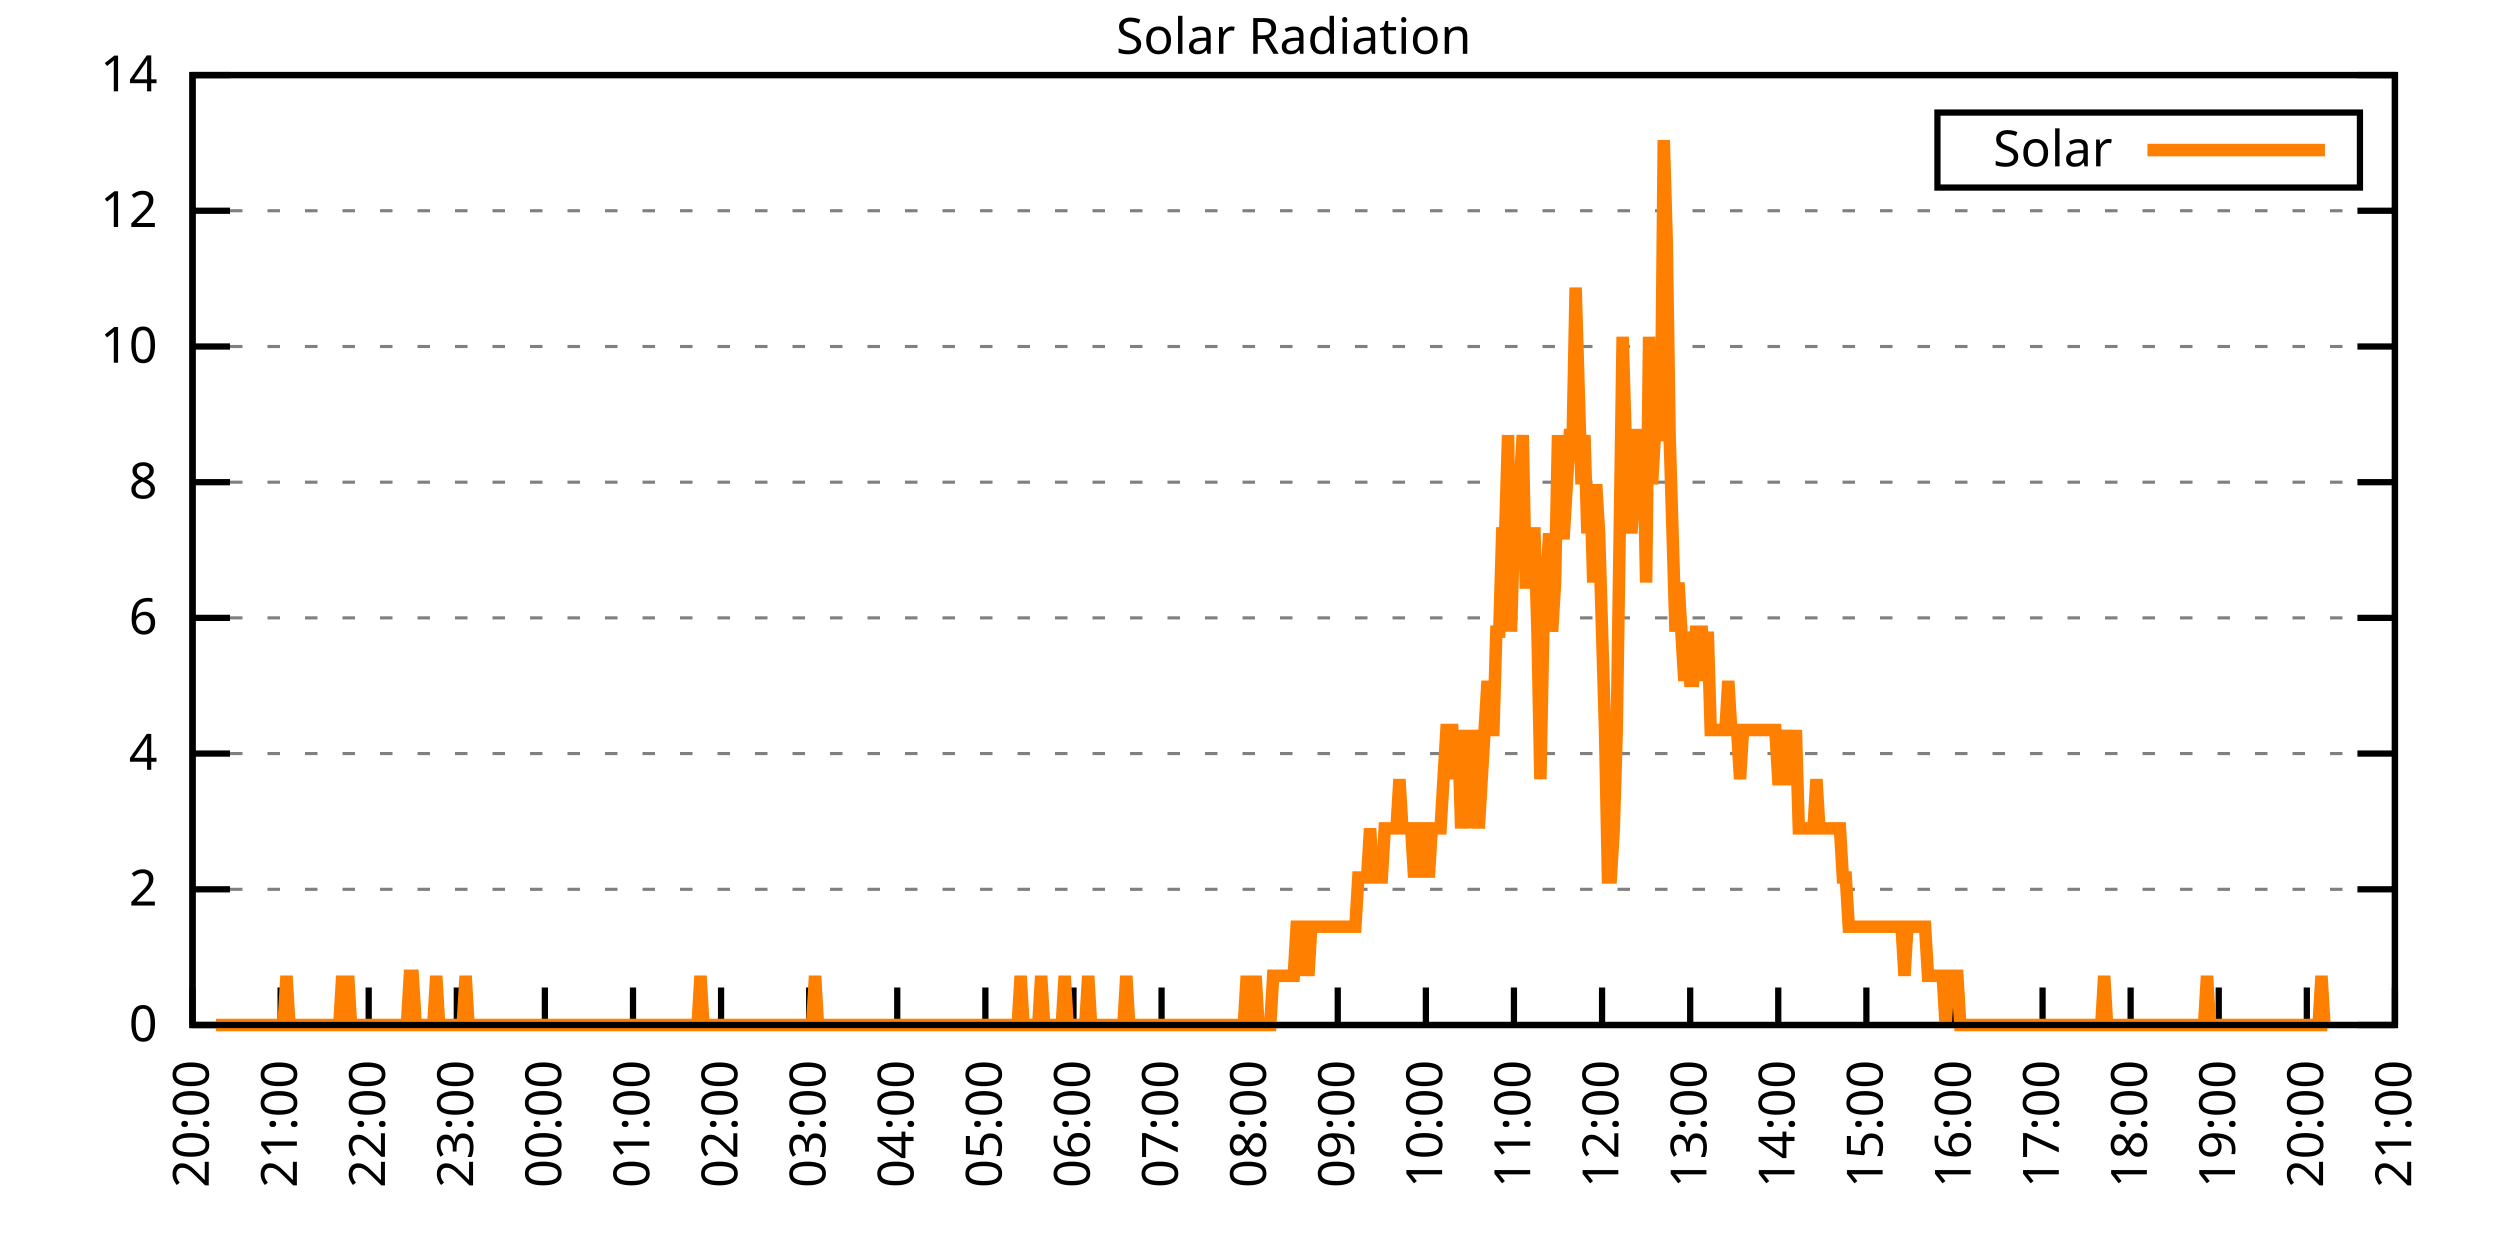
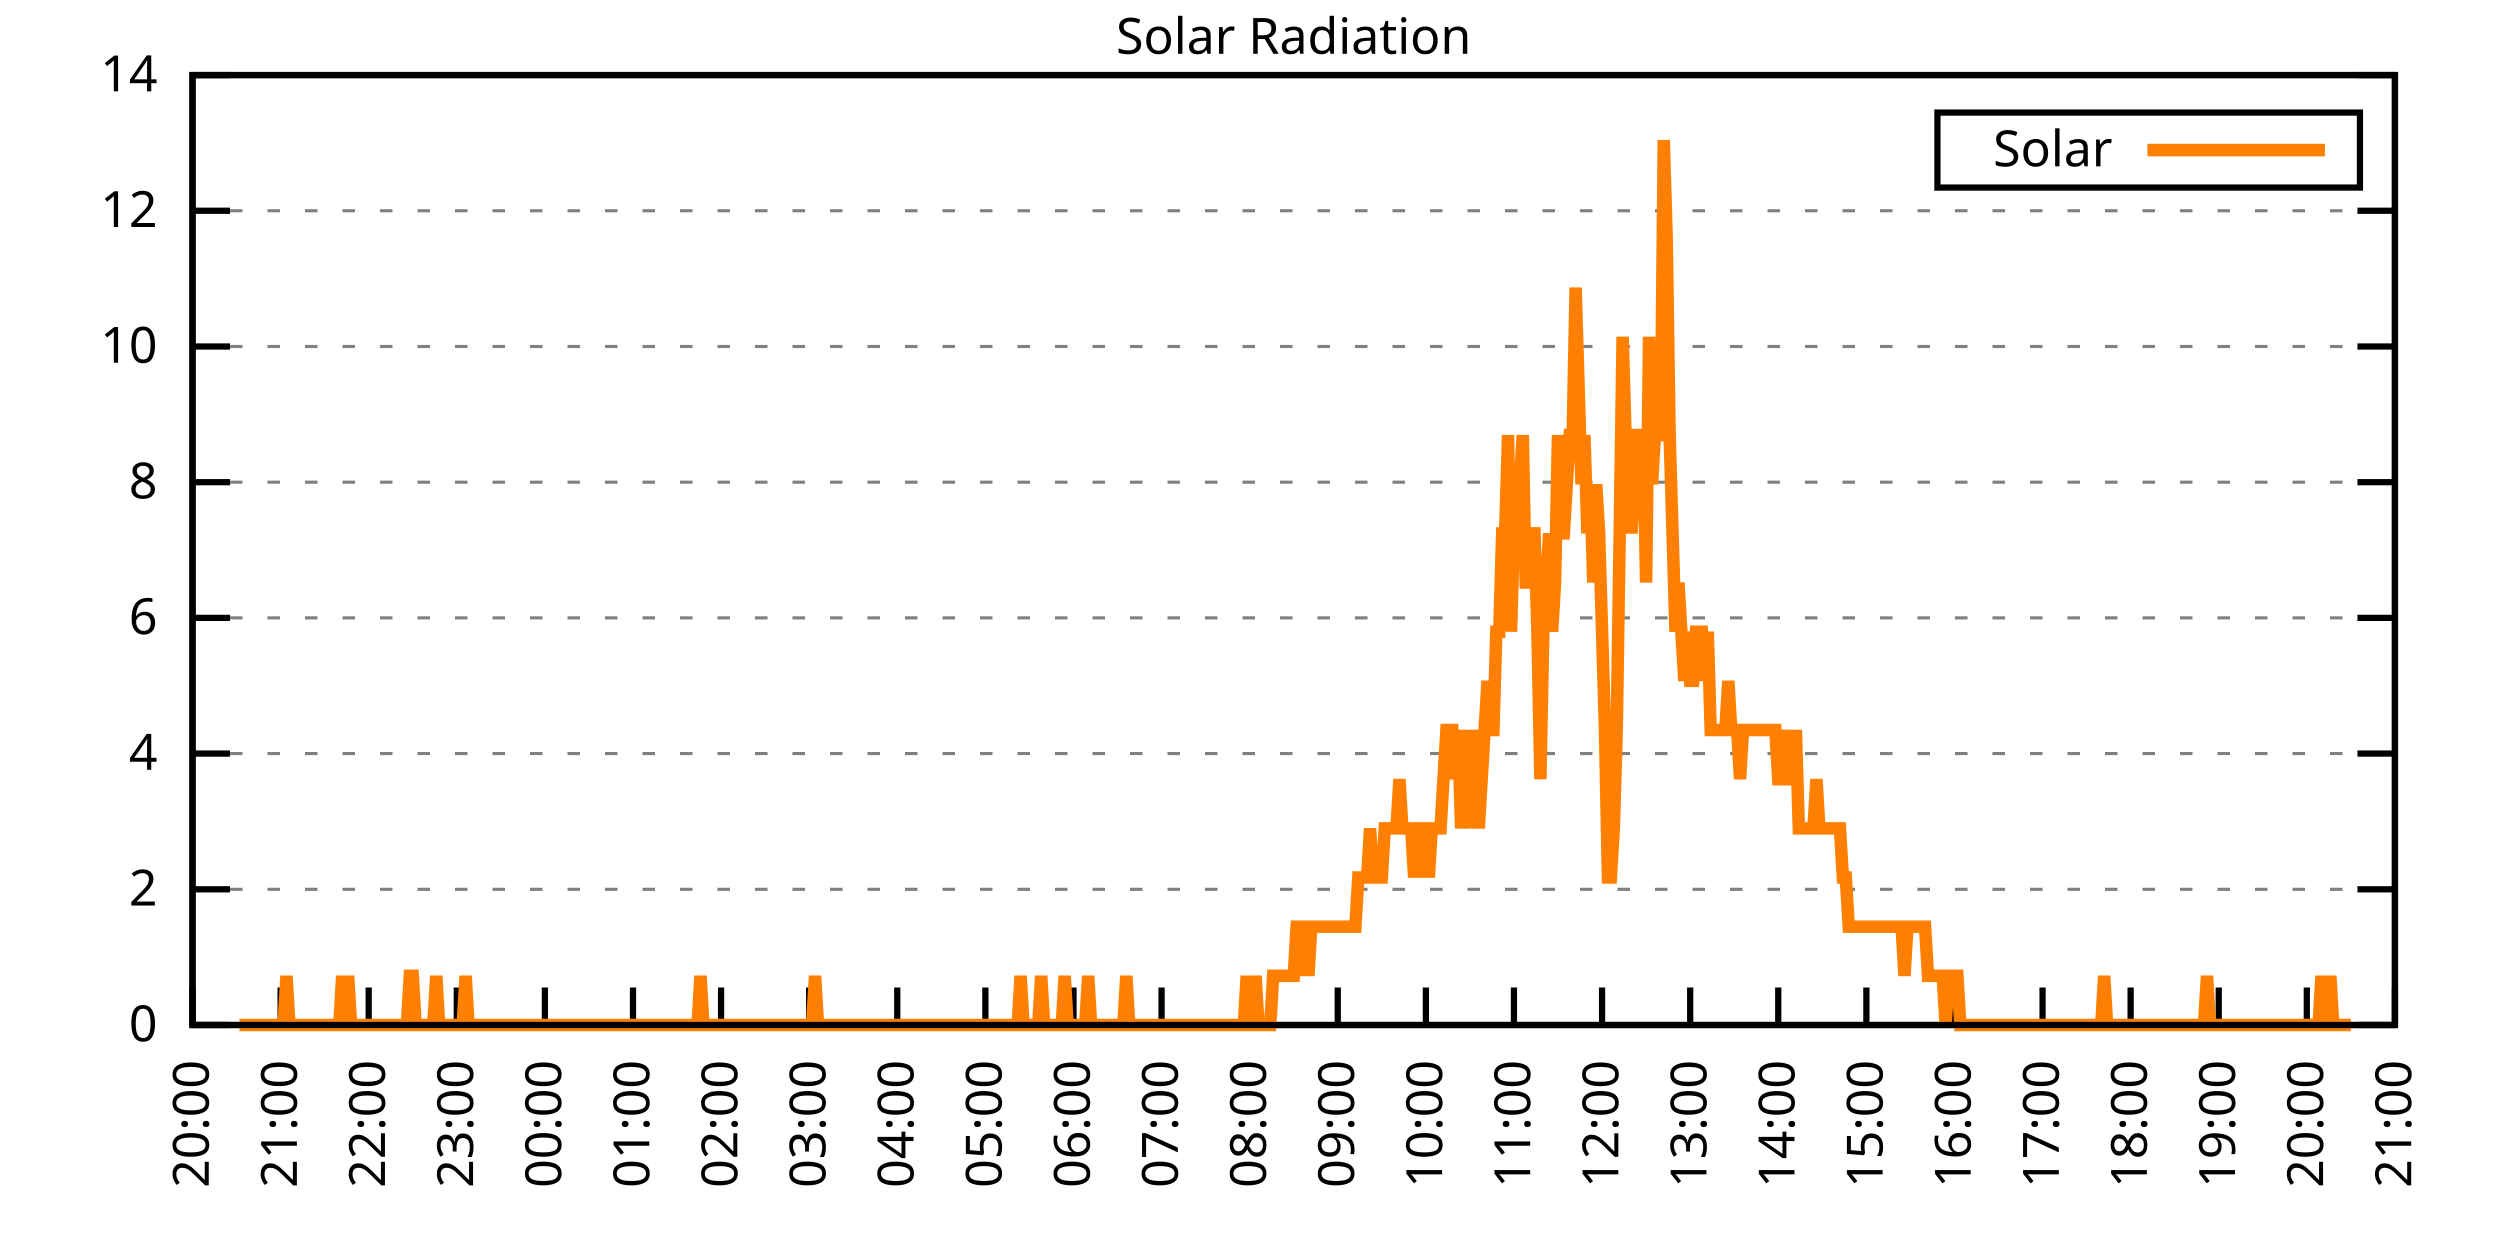
<svg xmlns="http://www.w3.org/2000/svg" xmlns:xlink="http://www.w3.org/1999/xlink" width="400" height="200" viewBox="0 0 400 200">
  <g id="gnuplot_canvas">
    <rect x="0" y="0" width="400" height="200" fill="none" />
    <defs>
      <circle id="gpDot" r="0.5" stroke-width="0.5" stroke="currentColor" />
      <path id="gpPt0" stroke-width="0.333" stroke="currentColor" d="M-1,0 h2 M0,-1 v2" />
      <path id="gpPt1" stroke-width="0.333" stroke="currentColor" d="M-1,-1 L1,1 M1,-1 L-1,1" />
      <path id="gpPt2" stroke-width="0.333" stroke="currentColor" d="M-1,0 L1,0 M0,-1 L0,1 M-1,-1 L1,1 M-1,1 L1,-1" />
      <rect id="gpPt3" stroke-width="0.333" stroke="currentColor" x="-1" y="-1" width="2" height="2" />
      <rect id="gpPt4" stroke-width="0.333" stroke="currentColor" fill="currentColor" x="-1" y="-1" width="2" height="2" />
      <circle id="gpPt5" stroke-width="0.333" stroke="currentColor" cx="0" cy="0" r="1" />
      <use xlink:href="#gpPt5" id="gpPt6" fill="currentColor" stroke="none" />
      <path id="gpPt7" stroke-width="0.333" stroke="currentColor" d="M0,-1.33 L-1.33,0.67 L1.33,0.67 z" />
      <use xlink:href="#gpPt7" id="gpPt8" fill="currentColor" stroke="none" />
      <use xlink:href="#gpPt7" id="gpPt9" stroke="currentColor" transform="rotate(180)" />
      <use xlink:href="#gpPt9" id="gpPt10" fill="currentColor" stroke="none" />
      <use xlink:href="#gpPt3" id="gpPt11" stroke="currentColor" transform="rotate(45)" />
      <use xlink:href="#gpPt11" id="gpPt12" fill="currentColor" stroke="none" />
      <path id="gpPt13" stroke-width="0.333" stroke="currentColor" d="M0,1.330 L1.265,0.411 L0.782,-1.067 L-0.782,-1.076 L-1.265,0.411 z" />
      <use xlink:href="#gpPt13" id="gpPt14" fill="currentColor" stroke="none" />
      <filter id="textbox" filterUnits="objectBoundingBox" x="0" y="0" height="1" width="1">
        <feFlood flood-color="white" flood-opacity="1" result="bgnd" />
        <feComposite in="SourceGraphic" in2="bgnd" operator="atop" />
      </filter>
      <filter id="greybox" filterUnits="objectBoundingBox" x="0" y="0" height="1" width="1">
        <feFlood flood-color="lightgrey" flood-opacity="1" result="grey" />
        <feComposite in="SourceGraphic" in2="grey" operator="atop" />
      </filter>
    </defs>
    <g fill="none" color="white" stroke="currentColor" stroke-width="1.00" stroke-linecap="butt" stroke-linejoin="miter">
</g>
    <g fill="none" color="black" stroke="currentColor" stroke-width="1.00" stroke-linecap="butt" stroke-linejoin="miter">
      <g stroke="none" shape-rendering="crispEdges">
        <polygon fill="rgb(255, 255, 255)" points="30.80,164.00 383.18,164.00 383.18,12.02 30.80,12.02 " />
      </g>
    </g>
    <g fill="none" color="black" stroke="currentColor" stroke-width="1.00" stroke-linecap="butt" stroke-linejoin="miter">
</g>
    <g fill="none" color="black" stroke="black" stroke-width="0.50" stroke-linecap="butt" stroke-linejoin="miter">
</g>
    <g fill="none" color="gray" stroke="currentColor" stroke-width="0.50" stroke-linecap="butt" stroke-linejoin="miter">
      <path stroke="gray" stroke-dasharray="2,4" class="gridline" d="M30.80,164.00 L383.19,164.00  " />
    </g>
    <g fill="none" color="gray" stroke="gray" stroke-width="1.00" stroke-linecap="butt" stroke-linejoin="miter">
</g>
    <g fill="none" color="black" stroke="currentColor" stroke-width="1.00" stroke-linecap="butt" stroke-linejoin="miter">
      <path stroke="black" d="M30.80,164.00 L36.80,164.00 M383.19,164.00 L377.19,164.00  " />
      <g transform="translate(25.20,166.60)" stroke="none" fill="black" font-family="Sans" font-size="8.00" text-anchor="end">
        <text>
          <tspan font-family="Sans"> 0</tspan>
        </text>
      </g>
    </g>
    <g fill="none" color="black" stroke="currentColor" stroke-width="1.00" stroke-linecap="butt" stroke-linejoin="miter">
</g>
    <g fill="none" color="black" stroke="black" stroke-width="0.50" stroke-linecap="butt" stroke-linejoin="miter">
</g>
    <g fill="none" color="gray" stroke="currentColor" stroke-width="0.50" stroke-linecap="butt" stroke-linejoin="miter">
      <path stroke="gray" stroke-dasharray="2,4" class="gridline" d="M30.80,142.29 L383.19,142.29  " />
    </g>
    <g fill="none" color="gray" stroke="gray" stroke-width="1.00" stroke-linecap="butt" stroke-linejoin="miter">
</g>
    <g fill="none" color="black" stroke="currentColor" stroke-width="1.00" stroke-linecap="butt" stroke-linejoin="miter">
      <path stroke="black" d="M30.80,142.29 L36.80,142.29 M383.19,142.29 L377.19,142.29  " />
      <g transform="translate(25.20,144.89)" stroke="none" fill="black" font-family="Sans" font-size="8.00" text-anchor="end">
        <text>
          <tspan font-family="Sans"> 2</tspan>
        </text>
      </g>
    </g>
    <g fill="none" color="black" stroke="currentColor" stroke-width="1.00" stroke-linecap="butt" stroke-linejoin="miter">
</g>
    <g fill="none" color="black" stroke="black" stroke-width="0.50" stroke-linecap="butt" stroke-linejoin="miter">
</g>
    <g fill="none" color="gray" stroke="currentColor" stroke-width="0.50" stroke-linecap="butt" stroke-linejoin="miter">
      <path stroke="gray" stroke-dasharray="2,4" class="gridline" d="M30.80,120.57 L383.19,120.57  " />
    </g>
    <g fill="none" color="gray" stroke="gray" stroke-width="1.00" stroke-linecap="butt" stroke-linejoin="miter">
</g>
    <g fill="none" color="black" stroke="currentColor" stroke-width="1.00" stroke-linecap="butt" stroke-linejoin="miter">
      <path stroke="black" d="M30.80,120.57 L36.80,120.57 M383.19,120.57 L377.19,120.57  " />
      <g transform="translate(25.20,123.17)" stroke="none" fill="black" font-family="Sans" font-size="8.00" text-anchor="end">
        <text>
          <tspan font-family="Sans"> 4</tspan>
        </text>
      </g>
    </g>
    <g fill="none" color="black" stroke="currentColor" stroke-width="1.00" stroke-linecap="butt" stroke-linejoin="miter">
</g>
    <g fill="none" color="black" stroke="black" stroke-width="0.50" stroke-linecap="butt" stroke-linejoin="miter">
</g>
    <g fill="none" color="gray" stroke="currentColor" stroke-width="0.50" stroke-linecap="butt" stroke-linejoin="miter">
      <path stroke="gray" stroke-dasharray="2,4" class="gridline" d="M30.80,98.86 L383.19,98.86  " />
    </g>
    <g fill="none" color="gray" stroke="gray" stroke-width="1.00" stroke-linecap="butt" stroke-linejoin="miter">
</g>
    <g fill="none" color="black" stroke="currentColor" stroke-width="1.00" stroke-linecap="butt" stroke-linejoin="miter">
      <path stroke="black" d="M30.80,98.86 L36.80,98.86 M383.19,98.86 L377.19,98.86  " />
      <g transform="translate(25.20,101.46)" stroke="none" fill="black" font-family="Sans" font-size="8.00" text-anchor="end">
        <text>
          <tspan font-family="Sans"> 6</tspan>
        </text>
      </g>
    </g>
    <g fill="none" color="black" stroke="currentColor" stroke-width="1.00" stroke-linecap="butt" stroke-linejoin="miter">
</g>
    <g fill="none" color="black" stroke="black" stroke-width="0.50" stroke-linecap="butt" stroke-linejoin="miter">
</g>
    <g fill="none" color="gray" stroke="currentColor" stroke-width="0.50" stroke-linecap="butt" stroke-linejoin="miter">
      <path stroke="gray" stroke-dasharray="2,4" class="gridline" d="M30.80,77.15 L383.19,77.15  " />
    </g>
    <g fill="none" color="gray" stroke="gray" stroke-width="1.00" stroke-linecap="butt" stroke-linejoin="miter">
</g>
    <g fill="none" color="black" stroke="currentColor" stroke-width="1.00" stroke-linecap="butt" stroke-linejoin="miter">
      <path stroke="black" d="M30.80,77.15 L36.80,77.15 M383.19,77.15 L377.19,77.15  " />
      <g transform="translate(25.20,79.75)" stroke="none" fill="black" font-family="Sans" font-size="8.00" text-anchor="end">
        <text>
          <tspan font-family="Sans"> 8</tspan>
        </text>
      </g>
    </g>
    <g fill="none" color="black" stroke="currentColor" stroke-width="1.00" stroke-linecap="butt" stroke-linejoin="miter">
</g>
    <g fill="none" color="black" stroke="black" stroke-width="0.50" stroke-linecap="butt" stroke-linejoin="miter">
</g>
    <g fill="none" color="gray" stroke="currentColor" stroke-width="0.50" stroke-linecap="butt" stroke-linejoin="miter">
      <path stroke="gray" stroke-dasharray="2,4" class="gridline" d="M30.80,55.44 L383.19,55.44  " />
    </g>
    <g fill="none" color="gray" stroke="gray" stroke-width="1.00" stroke-linecap="butt" stroke-linejoin="miter">
</g>
    <g fill="none" color="black" stroke="currentColor" stroke-width="1.00" stroke-linecap="butt" stroke-linejoin="miter">
      <path stroke="black" d="M30.80,55.44 L36.80,55.44 M383.19,55.44 L377.19,55.44  " />
      <g transform="translate(25.20,58.04)" stroke="none" fill="black" font-family="Sans" font-size="8.00" text-anchor="end">
        <text>
          <tspan font-family="Sans"> 10</tspan>
        </text>
      </g>
    </g>
    <g fill="none" color="black" stroke="currentColor" stroke-width="1.00" stroke-linecap="butt" stroke-linejoin="miter">
</g>
    <g fill="none" color="black" stroke="black" stroke-width="0.50" stroke-linecap="butt" stroke-linejoin="miter">
</g>
    <g fill="none" color="gray" stroke="currentColor" stroke-width="0.50" stroke-linecap="butt" stroke-linejoin="miter">
      <path stroke="gray" stroke-dasharray="2,4" class="gridline" d="M30.80,33.72 L383.19,33.72  " />
    </g>
    <g fill="none" color="gray" stroke="gray" stroke-width="1.00" stroke-linecap="butt" stroke-linejoin="miter">
</g>
    <g fill="none" color="black" stroke="currentColor" stroke-width="1.00" stroke-linecap="butt" stroke-linejoin="miter">
      <path stroke="black" d="M30.80,33.72 L36.80,33.72 M383.19,33.72 L377.19,33.72  " />
      <g transform="translate(25.20,36.32)" stroke="none" fill="black" font-family="Sans" font-size="8.00" text-anchor="end">
        <text>
          <tspan font-family="Sans"> 12</tspan>
        </text>
      </g>
    </g>
    <g fill="none" color="black" stroke="currentColor" stroke-width="1.00" stroke-linecap="butt" stroke-linejoin="miter">
</g>
    <g fill="none" color="black" stroke="black" stroke-width="0.50" stroke-linecap="butt" stroke-linejoin="miter">
</g>
    <g fill="none" color="gray" stroke="currentColor" stroke-width="0.50" stroke-linecap="butt" stroke-linejoin="miter">
      <path stroke="gray" stroke-dasharray="2,4" class="gridline" d="M30.80,12.01 L383.19,12.01  " />
    </g>
    <g fill="none" color="gray" stroke="gray" stroke-width="1.00" stroke-linecap="butt" stroke-linejoin="miter">
</g>
    <g fill="none" color="black" stroke="currentColor" stroke-width="1.00" stroke-linecap="butt" stroke-linejoin="miter">
      <path stroke="black" d="M30.80,12.01 L36.80,12.01 M383.19,12.01 L377.19,12.01  " />
      <g transform="translate(25.20,14.61)" stroke="none" fill="black" font-family="Sans" font-size="8.00" text-anchor="end">
        <text>
          <tspan font-family="Sans"> 14</tspan>
        </text>
      </g>
    </g>
    <g fill="none" color="black" stroke="currentColor" stroke-width="1.00" stroke-linecap="butt" stroke-linejoin="miter">
      <path stroke="black" d="M30.80,164.00 L30.80,158.00  " />
      <g transform="translate(33.40,169.60) rotate(270.00)" stroke="none" fill="black" font-family="Sans" font-size="8.00" text-anchor="end">
        <text>
          <tspan font-family="Sans">20:00</tspan>
        </text>
      </g>
    </g>
    <g fill="none" color="black" stroke="currentColor" stroke-width="1.00" stroke-linecap="butt" stroke-linejoin="miter">
      <path stroke="black" d="M44.90,164.00 L44.90,158.00  " />
      <g transform="translate(47.50,169.60) rotate(270.00)" stroke="none" fill="black" font-family="Sans" font-size="8.00" text-anchor="end">
        <text>
          <tspan font-family="Sans">21:00</tspan>
        </text>
      </g>
    </g>
    <g fill="none" color="black" stroke="currentColor" stroke-width="1.00" stroke-linecap="butt" stroke-linejoin="miter">
      <path stroke="black" d="M58.99,164.00 L58.99,158.00  " />
      <g transform="translate(61.59,169.60) rotate(270.00)" stroke="none" fill="black" font-family="Sans" font-size="8.00" text-anchor="end">
        <text>
          <tspan font-family="Sans">22:00</tspan>
        </text>
      </g>
    </g>
    <g fill="none" color="black" stroke="currentColor" stroke-width="1.00" stroke-linecap="butt" stroke-linejoin="miter">
      <path stroke="black" d="M73.09,164.00 L73.09,158.00  " />
      <g transform="translate(75.69,169.60) rotate(270.00)" stroke="none" fill="black" font-family="Sans" font-size="8.00" text-anchor="end">
        <text>
          <tspan font-family="Sans">23:00</tspan>
        </text>
      </g>
    </g>
    <g fill="none" color="black" stroke="currentColor" stroke-width="1.00" stroke-linecap="butt" stroke-linejoin="miter">
      <path stroke="black" d="M87.18,164.00 L87.18,158.00  " />
      <g transform="translate(89.78,169.60) rotate(270.00)" stroke="none" fill="black" font-family="Sans" font-size="8.00" text-anchor="end">
        <text>
          <tspan font-family="Sans">00:00</tspan>
        </text>
      </g>
    </g>
    <g fill="none" color="black" stroke="currentColor" stroke-width="1.00" stroke-linecap="butt" stroke-linejoin="miter">
      <path stroke="black" d="M101.28,164.00 L101.28,158.00  " />
      <g transform="translate(103.88,169.60) rotate(270.00)" stroke="none" fill="black" font-family="Sans" font-size="8.00" text-anchor="end">
        <text>
          <tspan font-family="Sans">01:00</tspan>
        </text>
      </g>
    </g>
    <g fill="none" color="black" stroke="currentColor" stroke-width="1.00" stroke-linecap="butt" stroke-linejoin="miter">
      <path stroke="black" d="M115.37,164.00 L115.37,158.00  " />
      <g transform="translate(117.97,169.60) rotate(270.00)" stroke="none" fill="black" font-family="Sans" font-size="8.00" text-anchor="end">
        <text>
          <tspan font-family="Sans">02:00</tspan>
        </text>
      </g>
    </g>
    <g fill="none" color="black" stroke="currentColor" stroke-width="1.00" stroke-linecap="butt" stroke-linejoin="miter">
      <path stroke="black" d="M129.47,164.00 L129.47,158.00  " />
      <g transform="translate(132.07,169.60) rotate(270.00)" stroke="none" fill="black" font-family="Sans" font-size="8.00" text-anchor="end">
        <text>
          <tspan font-family="Sans">03:00</tspan>
        </text>
      </g>
    </g>
    <g fill="none" color="black" stroke="currentColor" stroke-width="1.00" stroke-linecap="butt" stroke-linejoin="miter">
      <path stroke="black" d="M143.56,164.00 L143.56,158.00  " />
      <g transform="translate(146.16,169.60) rotate(270.00)" stroke="none" fill="black" font-family="Sans" font-size="8.00" text-anchor="end">
        <text>
          <tspan font-family="Sans">04:00</tspan>
        </text>
      </g>
    </g>
    <g fill="none" color="black" stroke="currentColor" stroke-width="1.00" stroke-linecap="butt" stroke-linejoin="miter">
      <path stroke="black" d="M157.66,164.00 L157.66,158.00  " />
      <g transform="translate(160.26,169.60) rotate(270.00)" stroke="none" fill="black" font-family="Sans" font-size="8.00" text-anchor="end">
        <text>
          <tspan font-family="Sans">05:00</tspan>
        </text>
      </g>
    </g>
    <g fill="none" color="black" stroke="currentColor" stroke-width="1.00" stroke-linecap="butt" stroke-linejoin="miter">
      <path stroke="black" d="M171.76,164.00 L171.76,158.00  " />
      <g transform="translate(174.36,169.60) rotate(270.00)" stroke="none" fill="black" font-family="Sans" font-size="8.00" text-anchor="end">
        <text>
          <tspan font-family="Sans">06:00</tspan>
        </text>
      </g>
    </g>
    <g fill="none" color="black" stroke="currentColor" stroke-width="1.00" stroke-linecap="butt" stroke-linejoin="miter">
      <path stroke="black" d="M185.85,164.00 L185.85,158.00  " />
      <g transform="translate(188.45,169.60) rotate(270.00)" stroke="none" fill="black" font-family="Sans" font-size="8.00" text-anchor="end">
        <text>
          <tspan font-family="Sans">07:00</tspan>
        </text>
      </g>
    </g>
    <g fill="none" color="black" stroke="currentColor" stroke-width="1.00" stroke-linecap="butt" stroke-linejoin="miter">
      <path stroke="black" d="M199.95,164.00 L199.95,158.00  " />
      <g transform="translate(202.55,169.60) rotate(270.00)" stroke="none" fill="black" font-family="Sans" font-size="8.00" text-anchor="end">
        <text>
          <tspan font-family="Sans">08:00</tspan>
        </text>
      </g>
    </g>
    <g fill="none" color="black" stroke="currentColor" stroke-width="1.00" stroke-linecap="butt" stroke-linejoin="miter">
      <path stroke="black" d="M214.04,164.00 L214.04,158.00  " />
      <g transform="translate(216.64,169.60) rotate(270.00)" stroke="none" fill="black" font-family="Sans" font-size="8.00" text-anchor="end">
        <text>
          <tspan font-family="Sans">09:00</tspan>
        </text>
      </g>
    </g>
    <g fill="none" color="black" stroke="currentColor" stroke-width="1.00" stroke-linecap="butt" stroke-linejoin="miter">
      <path stroke="black" d="M228.14,164.00 L228.14,158.00  " />
      <g transform="translate(230.74,169.60) rotate(270.00)" stroke="none" fill="black" font-family="Sans" font-size="8.00" text-anchor="end">
        <text>
          <tspan font-family="Sans">10:00</tspan>
        </text>
      </g>
    </g>
    <g fill="none" color="black" stroke="currentColor" stroke-width="1.00" stroke-linecap="butt" stroke-linejoin="miter">
      <path stroke="black" d="M242.23,164.00 L242.23,158.00  " />
      <g transform="translate(244.83,169.60) rotate(270.00)" stroke="none" fill="black" font-family="Sans" font-size="8.00" text-anchor="end">
        <text>
          <tspan font-family="Sans">11:00</tspan>
        </text>
      </g>
    </g>
    <g fill="none" color="black" stroke="currentColor" stroke-width="1.00" stroke-linecap="butt" stroke-linejoin="miter">
      <path stroke="black" d="M256.33,164.00 L256.33,158.00  " />
      <g transform="translate(258.93,169.60) rotate(270.00)" stroke="none" fill="black" font-family="Sans" font-size="8.00" text-anchor="end">
        <text>
          <tspan font-family="Sans">12:00</tspan>
        </text>
      </g>
    </g>
    <g fill="none" color="black" stroke="currentColor" stroke-width="1.00" stroke-linecap="butt" stroke-linejoin="miter">
      <path stroke="black" d="M270.43,164.00 L270.43,158.00  " />
      <g transform="translate(273.03,169.60) rotate(270.00)" stroke="none" fill="black" font-family="Sans" font-size="8.00" text-anchor="end">
        <text>
          <tspan font-family="Sans">13:00</tspan>
        </text>
      </g>
    </g>
    <g fill="none" color="black" stroke="currentColor" stroke-width="1.00" stroke-linecap="butt" stroke-linejoin="miter">
      <path stroke="black" d="M284.52,164.00 L284.52,158.00  " />
      <g transform="translate(287.12,169.60) rotate(270.00)" stroke="none" fill="black" font-family="Sans" font-size="8.00" text-anchor="end">
        <text>
          <tspan font-family="Sans">14:00</tspan>
        </text>
      </g>
    </g>
    <g fill="none" color="black" stroke="currentColor" stroke-width="1.00" stroke-linecap="butt" stroke-linejoin="miter">
      <path stroke="black" d="M298.62,164.00 L298.62,158.00  " />
      <g transform="translate(301.22,169.60) rotate(270.00)" stroke="none" fill="black" font-family="Sans" font-size="8.00" text-anchor="end">
        <text>
          <tspan font-family="Sans">15:00</tspan>
        </text>
      </g>
    </g>
    <g fill="none" color="black" stroke="currentColor" stroke-width="1.00" stroke-linecap="butt" stroke-linejoin="miter">
      <path stroke="black" d="M312.71,164.00 L312.71,158.00  " />
      <g transform="translate(315.31,169.60) rotate(270.00)" stroke="none" fill="black" font-family="Sans" font-size="8.00" text-anchor="end">
        <text>
          <tspan font-family="Sans">16:00</tspan>
        </text>
      </g>
    </g>
    <g fill="none" color="black" stroke="currentColor" stroke-width="1.00" stroke-linecap="butt" stroke-linejoin="miter">
      <path stroke="black" d="M326.81,164.00 L326.81,158.00  " />
      <g transform="translate(329.41,169.60) rotate(270.00)" stroke="none" fill="black" font-family="Sans" font-size="8.00" text-anchor="end">
        <text>
          <tspan font-family="Sans">17:00</tspan>
        </text>
      </g>
    </g>
    <g fill="none" color="black" stroke="currentColor" stroke-width="1.00" stroke-linecap="butt" stroke-linejoin="miter">
      <path stroke="black" d="M340.90,164.00 L340.90,158.00  " />
      <g transform="translate(343.50,169.60) rotate(270.00)" stroke="none" fill="black" font-family="Sans" font-size="8.00" text-anchor="end">
        <text>
          <tspan font-family="Sans">18:00</tspan>
        </text>
      </g>
    </g>
    <g fill="none" color="black" stroke="currentColor" stroke-width="1.00" stroke-linecap="butt" stroke-linejoin="miter">
      <path stroke="black" d="M355.00,164.00 L355.00,158.00  " />
      <g transform="translate(357.60,169.60) rotate(270.00)" stroke="none" fill="black" font-family="Sans" font-size="8.00" text-anchor="end">
        <text>
          <tspan font-family="Sans">19:00</tspan>
        </text>
      </g>
    </g>
    <g fill="none" color="black" stroke="currentColor" stroke-width="1.00" stroke-linecap="butt" stroke-linejoin="miter">
      <path stroke="black" d="M369.09,164.00 L369.09,158.00  " />
      <g transform="translate(371.69,169.60) rotate(270.00)" stroke="none" fill="black" font-family="Sans" font-size="8.00" text-anchor="end">
        <text>
          <tspan font-family="Sans">20:00</tspan>
        </text>
      </g>
    </g>
    <g fill="none" color="black" stroke="currentColor" stroke-width="1.00" stroke-linecap="butt" stroke-linejoin="miter">
      <path stroke="black" d="M383.19,164.00 L383.19,158.00  " />
      <g transform="translate(385.79,169.60) rotate(270.00)" stroke="none" fill="black" font-family="Sans" font-size="8.00" text-anchor="end">
        <text>
          <tspan font-family="Sans">21:00</tspan>
        </text>
      </g>
    </g>
    <g fill="none" color="black" stroke="currentColor" stroke-width="1.00" stroke-linecap="butt" stroke-linejoin="miter">
</g>
    <g fill="none" color="black" stroke="currentColor" stroke-width="1.00" stroke-linecap="butt" stroke-linejoin="miter">
      <path stroke="black" d="M30.80,12.01 L30.80,164.00 L383.19,164.00 L383.19,12.01 L30.80,12.01 Z  " />
    </g>
    <g fill="none" color="black" stroke="currentColor" stroke-width="1.00" stroke-linecap="butt" stroke-linejoin="miter">
</g>
    <g fill="none" color="black" stroke="currentColor" stroke-width="1.00" stroke-linecap="butt" stroke-linejoin="miter">
      <path stroke="black" d="M309.99,30.01 L309.99,18.01 L377.59,18.01 L377.59,30.01 L309.99,30.01 Z  " />
    </g>
    <g id="Solar_Radiation_plot_1">
      <g fill="none" color="white" stroke="black" stroke-width="2.00" stroke-linecap="butt" stroke-linejoin="miter">
</g>
      <g fill="none" color="black" stroke="currentColor" stroke-width="2.00" stroke-linecap="butt" stroke-linejoin="miter">
        <g transform="translate(337.99,26.61)" stroke="none" fill="black" font-family="Sans" font-size="8.00" text-anchor="end">
          <text>
            <tspan font-family="Sans">Solar</tspan>
          </text>
        </g>
      </g>
      <g fill="none" color="black" stroke="currentColor" stroke-width="2.00" stroke-linecap="butt" stroke-linejoin="miter">
-         <path stroke="rgb(255, 127,   0)" d="M343.59,24.01 L371.99,24.01 M34.56,164.00 L35.03,164.00 L35.50,164.00 L35.97,164.00 L36.44,164.00 L36.91,164.00   L37.38,164.00 L37.85,164.00 L38.32,164.00 L38.79,164.00 L39.26,164.00 L39.73,164.00 L40.20,164.00 L40.67,164.00   L41.14,164.00 L41.61,164.00 L42.08,164.00 L42.55,164.00 L43.02,164.00 L43.49,164.00 L43.96,164.00 L44.43,164.00   L44.90,164.00 L45.37,164.00 L45.84,156.13 L46.31,164.00 L46.78,164.00 L47.24,164.00 L47.71,164.00 L48.18,164.00   L48.65,164.00 L49.12,164.00 L49.59,164.00 L50.06,164.00 L50.53,164.00 L51.00,164.00 L51.47,164.00 L51.94,164.00   L52.41,164.00 L52.88,164.00 L53.35,164.00 L53.82,164.00 L54.29,164.00 L54.76,156.13 L55.23,164.00 L55.70,156.13   L56.17,164.00 L56.64,164.00 L57.11,164.00 L57.58,164.00 L58.05,164.00 L58.52,164.00 L58.99,164.00 L59.46,164.00   L59.93,164.00 L60.40,164.00 L60.87,164.00 L61.34,164.00 L61.81,164.00 L62.28,164.00 L62.75,164.00 L63.22,164.00   L63.69,164.00 L64.16,164.00 L64.63,164.00 L65.10,164.00 L65.57,156.13 L66.04,156.13 L66.51,164.00 L66.98,164.00   L67.45,164.00 L67.92,164.00 L68.39,164.00 L68.86,164.00 L69.33,164.00 L69.80,156.13 L70.27,164.00 L70.74,164.00   L71.21,164.00 L71.68,164.00 L72.15,164.00 L72.62,164.00 L73.09,164.00 L73.56,164.00 L74.03,164.00 L74.50,156.13   L74.97,164.00 L75.44,164.00 L75.91,164.00 L76.38,164.00 L76.85,164.00 L77.32,164.00 L77.79,164.00 L78.26,164.00   L78.73,164.00 L79.19,164.00 L79.66,164.00 L80.13,164.00 L80.60,164.00 L81.07,164.00 L81.54,164.00 L82.01,164.00   L82.48,164.00 L82.95,164.00 L83.42,164.00 L83.89,164.00 L84.36,164.00 L84.83,164.00 L85.30,164.00 L85.77,164.00   L86.24,164.00 L86.71,164.00 L87.18,164.00 L87.65,164.00 L88.12,164.00 L88.59,164.00 L89.06,164.00 L89.53,164.00   L90.00,164.00 L90.47,164.00 L90.94,164.00 L91.41,164.00 L91.88,164.00 L92.35,164.00 L92.82,164.00 L93.29,164.00   L93.76,164.00 L94.23,164.00 L94.70,164.00 L95.17,164.00 L95.64,164.00 L96.11,164.00 L96.58,164.00 L97.05,164.00   L97.52,164.00 L97.99,164.00 L98.46,164.00 L98.93,164.00 L99.40,164.00 L99.87,164.00 L100.34,164.00 L100.81,164.00   L101.28,164.00 L101.75,164.00 L102.22,164.00 L102.69,164.00 L103.16,164.00 L103.63,164.00 L104.10,164.00 L104.57,164.00   L105.04,164.00 L105.51,164.00 L105.98,164.00 L106.45,164.00 L106.92,164.00 L107.39,164.00 L107.86,164.00 L108.33,164.00   L108.80,164.00 L109.27,164.00 L109.74,164.00 L110.21,164.00 L110.68,164.00 L111.14,164.00 L111.61,164.00 L112.08,156.13   L112.55,164.00 L113.02,164.00 L113.49,164.00 L113.96,164.00 L114.43,164.00 L114.90,164.00 L115.37,164.00 L115.84,164.00   L116.31,164.00 L116.78,164.00 L117.25,164.00 L117.72,164.00 L118.19,164.00 L118.66,164.00 L119.13,164.00 L119.60,164.00   L120.07,164.00 L120.54,164.00 L121.01,164.00 L121.48,164.00 L121.95,164.00 L122.42,164.00 L122.89,164.00 L123.36,164.00   L123.83,164.00 L124.30,164.00 L124.77,164.00 L125.24,164.00 L125.71,164.00 L126.18,164.00 L126.65,164.00 L127.12,164.00   L127.59,164.00 L128.06,164.00 L128.53,164.00 L129.00,164.00 L129.47,164.00 L129.94,164.00 L130.41,156.13 L130.88,164.00   L131.35,164.00 L131.82,164.00 L132.29,164.00 L132.76,164.00 L133.23,164.00 L133.70,164.00 L134.17,164.00 L134.64,164.00   L135.11,164.00 L135.58,164.00 L136.05,164.00 L136.52,164.00 L136.99,164.00 L137.46,164.00 L137.93,164.00 L138.40,164.00   L138.87,164.00 L139.34,164.00 L139.81,164.00 L140.28,164.00 L140.75,164.00 L141.22,164.00 L141.69,164.00 L142.16,164.00   L142.63,164.00 L143.09,164.00 L143.56,164.00 L144.03,164.00 L144.50,164.00 L144.97,164.00 L145.44,164.00 L145.91,164.00   L146.38,164.00 L146.85,164.00 L147.32,164.00 L147.79,164.00 L148.26,164.00 L148.73,164.00 L149.20,164.00 L149.67,164.00   L150.14,164.00 L150.61,164.00 L151.08,164.00 L151.55,164.00 L152.02,164.00 L152.49,164.00 L152.96,164.00 L153.43,164.00   L153.90,164.00 L154.37,164.00 L154.84,164.00 L155.31,164.00 L155.78,164.00 L156.25,164.00 L156.72,164.00 L157.19,164.00   L157.66,164.00 L158.13,164.00 L158.60,164.00 L159.07,164.00 L159.54,164.00 L160.01,164.00 L160.48,164.00 L160.95,164.00   L161.42,164.00 L161.89,164.00 L162.36,164.00 L162.83,164.00 L163.30,156.13 L163.77,164.00 L164.24,164.00 L164.71,164.00   L165.18,164.00 L165.65,164.00 L166.12,164.00 L166.59,156.13 L167.06,164.00 L167.53,164.00 L168.00,164.00 L168.47,164.00   L168.94,164.00 L169.41,164.00 L169.88,164.00 L170.35,156.13 L170.82,164.00 L171.29,164.00 L171.76,164.00 L172.23,164.00   L172.70,164.00 L173.17,164.00 L173.64,164.00 L174.11,156.13 L174.58,164.00 L175.04,164.00 L175.51,164.00 L175.98,164.00   L176.45,164.00 L176.92,164.00 L177.39,164.00 L177.86,164.00 L178.33,164.00 L178.80,164.00 L179.27,164.00 L179.74,164.00   L180.21,156.13 L180.68,164.00 L181.15,164.00 L181.62,164.00 L182.09,164.00 L182.56,164.00 L183.03,164.00 L183.50,164.00   L183.97,164.00 L184.44,164.00 L184.91,164.00 L185.38,164.00 L185.85,164.00 L186.32,164.00 L186.79,164.00 L187.26,164.00   L187.73,164.00 L188.20,164.00 L188.67,164.00 L189.14,164.00 L189.61,164.00 L190.08,164.00 L190.55,164.00 L191.02,164.00   L191.49,164.00 L191.96,164.00 L192.43,164.00 L192.90,164.00 L193.37,164.00 L193.84,164.00 L194.31,164.00 L194.78,164.00   L195.25,164.00 L195.72,164.00 L196.19,164.00 L196.66,164.00 L197.13,164.00 L197.60,164.00 L198.07,164.00 L198.54,164.00   L199.01,164.00 L199.48,156.13 L199.95,164.00 L200.42,164.00 L200.89,156.13 L201.36,164.00 L201.83,164.00 L202.30,164.00   L202.77,164.00 L203.24,164.00 L203.71,156.13 L204.18,156.13 L204.65,156.13 L205.12,156.13 L205.59,156.13 L206.06,156.13   L206.53,156.13 L207.00,156.13 L207.46,148.27 L207.93,148.27 L208.40,156.13 L208.87,148.27 L209.34,156.13 L209.81,148.27   L210.28,148.27 L210.75,148.27 L211.22,148.27 L211.69,148.27 L212.16,148.27 L212.63,148.27 L213.10,148.27 L213.57,148.27   L214.04,148.27 L214.51,148.27 L214.98,148.27 L215.45,148.27 L215.92,148.27 L216.39,148.27 L216.86,148.27 L217.33,140.40   L217.80,140.40 L218.27,140.40 L218.74,140.40 L219.21,132.54 L219.68,140.40 L220.15,140.40 L220.62,140.40 L221.09,140.40   L221.56,132.54 L222.03,132.54 L222.50,132.54 L222.97,132.54 L223.44,132.54 L223.91,124.67 L224.38,132.54 L224.85,132.54   L225.32,132.54 L225.79,132.54 L226.26,140.40 L226.73,132.54 L227.20,140.40 L227.67,132.54 L228.14,132.54 L228.61,140.40   L229.08,132.54 L229.55,132.54 L230.02,132.54 L230.49,132.54 L230.96,124.67 L231.43,116.80 L231.90,116.80 L232.37,116.80   L232.84,124.67 L233.31,116.80 L233.78,132.54 L234.25,124.67 L234.72,116.80 L235.19,132.54 L235.66,116.80 L236.13,124.67   L236.60,132.54 L237.07,124.67 L237.54,116.80 L238.01,108.94 L238.48,116.80 L238.95,116.80 L239.41,101.07 L239.88,101.07   L240.35,85.34 L240.82,85.34 L241.29,69.61 L241.76,101.07 L242.23,85.34 L242.70,77.48 L243.17,77.48 L243.64,69.61   L244.11,93.21 L244.58,93.21 L245.05,85.34 L245.52,85.34 L245.99,101.07 L246.46,124.67 L246.93,101.07 L247.40,93.21   L247.87,85.34 L248.34,101.07 L248.81,93.21 L249.28,69.61 L249.75,85.34 L250.22,85.34 L250.69,77.48 L251.16,69.61   L251.63,69.61 L252.10,46.01 L252.57,61.74 L253.04,77.48 L253.51,69.61 L253.98,85.34 L254.45,77.48 L254.92,93.21   L255.39,77.48 L255.86,85.34 L256.33,101.07 L256.80,116.80 L257.27,140.40 L257.74,140.40 L258.21,132.54 L258.68,116.80   L259.15,85.34 L259.62,53.88 L260.09,69.61 L260.56,77.48 L261.03,85.34 L261.50,77.48 L261.97,69.61 L262.44,69.61   L262.91,69.61 L263.38,93.21 L263.85,53.88 L264.32,77.48 L264.79,69.61 L265.26,69.61 L265.73,69.61 L266.20,22.41   L266.67,38.15 L267.14,69.61 L267.61,85.34 L268.08,101.07 L268.55,93.21 L269.02,101.07 L269.49,108.94 L269.96,101.07   L270.43,108.94 L270.90,108.94 L271.36,101.07 L271.83,101.07 L272.30,101.07 L272.77,108.94 L273.24,101.07 L273.71,116.80   L274.18,116.80 L274.65,116.80 L275.12,116.80 L275.59,116.80 L276.06,116.80 L276.53,108.94 L277.00,116.80 L277.47,116.80   L277.94,116.80 L278.41,124.67 L278.88,116.80 L279.35,116.80 L279.82,116.80 L280.29,116.80 L280.76,116.80 L281.23,116.80   L281.70,116.80 L282.17,116.80 L282.64,116.80 L283.11,116.80 L283.58,116.80 L284.05,116.80 L284.52,124.67 L284.99,124.67   L285.46,116.80 L285.93,124.67 L286.40,124.67 L286.87,124.67 L287.34,116.80 L287.81,132.54 L288.28,132.54 L288.75,132.54   L289.22,132.54 L289.69,132.54 L290.16,132.54 L290.63,124.67 L291.10,132.54 L291.57,132.54 L292.04,132.54 L292.51,132.54   L292.98,132.54 L293.45,132.54 L293.92,132.54 L294.39,132.54 L294.86,140.40 L295.33,140.40 L295.80,148.27 L296.27,148.27   L296.74,148.27 L297.21,148.27 L297.68,148.27 L298.15,148.27 L298.62,148.27 L299.09,148.27 L299.56,148.27 L300.03,148.27   L300.50,148.27 L300.97,148.27 L301.44,148.27 L301.91,148.27 L302.38,148.27 L302.85,148.27 L303.31,148.27 L303.78,148.27   L304.25,148.27 L304.72,156.13 L305.19,148.27 L305.66,148.27 L306.13,148.27 L306.60,148.27 L307.07,148.27 L307.54,148.27   L308.01,148.27 L308.48,156.13 L308.95,156.13 L309.42,156.13 L309.89,156.13 L310.36,156.13 L310.83,156.13 L311.30,164.00   L311.77,156.13 L312.24,156.13 L312.71,156.13 L313.18,156.13 L313.65,164.00 L314.12,164.00 L314.59,164.00 L315.06,164.00   L315.53,164.00 L316.00,164.00 L316.47,164.00 L316.94,164.00 L317.41,164.00 L317.88,164.00 L318.35,164.00 L318.82,164.00   L319.29,164.00 L319.76,164.00 L320.23,164.00 L320.70,164.00 L321.17,164.00 L321.64,164.00 L322.11,164.00 L322.58,164.00   L323.05,164.00 L323.52,164.00 L323.99,164.00 L324.46,164.00 L324.93,164.00 L325.40,164.00 L325.87,164.00 L326.34,164.00   L326.81,164.00 L327.28,164.00 L327.75,164.00 L328.22,164.00 L328.69,164.00 L329.16,164.00 L329.63,164.00 L330.10,164.00   L330.57,164.00 L331.04,164.00 L331.51,164.00 L331.98,164.00 L332.45,164.00 L332.92,164.00 L333.39,164.00 L333.86,164.00   L334.33,164.00 L334.80,164.00 L335.26,164.00 L335.73,164.00 L336.20,164.00 L336.67,156.13 L337.14,164.00 L337.61,164.00   L338.08,164.00 L338.55,164.00 L339.02,164.00 L339.49,164.00 L339.96,164.00 L340.43,164.00 L340.90,164.00 L341.37,164.00   L341.84,164.00 L342.31,164.00 L342.78,164.00 L343.25,164.00 L343.72,164.00 L344.19,164.00 L344.66,164.00 L345.13,164.00   L345.60,164.00 L346.07,164.00 L346.54,164.00 L347.01,164.00 L347.48,164.00 L347.95,164.00 L348.42,164.00 L348.89,164.00   L349.36,164.00 L349.83,164.00 L350.30,164.00 L350.77,164.00 L351.24,164.00 L351.71,164.00 L352.18,164.00 L352.65,164.00   L353.12,156.13 L353.59,164.00 L354.06,164.00 L354.53,164.00 L355.00,164.00 L355.47,164.00 L355.94,164.00 L356.41,164.00   L356.88,164.00 L357.35,164.00 L357.82,164.00 L358.29,164.00 L358.76,164.00 L359.23,164.00 L359.70,164.00 L360.17,164.00   L360.64,164.00 L361.11,164.00 L361.58,164.00 L362.05,164.00 L362.52,164.00 L362.99,164.00 L363.46,164.00 L363.93,164.00   L364.40,164.00 L364.87,164.00 L365.34,164.00 L365.81,164.00 L366.28,164.00 L366.75,164.00 L367.21,164.00 L367.68,164.00   L368.15,164.00 L368.62,164.00 L369.09,164.00 L369.56,164.00 L370.03,164.00 L370.50,164.00 L370.97,164.00 L371.44,156.13   L371.91,164.00 L372.38,164.00  " />
+         <path stroke="rgb(255, 127,   0)" d="M343.59,24.01 L371.99,24.01 M38.32,164.00 L38.79,164.00 L39.26,164.00 L39.73,164.00 L40.20,164.00 L40.67,164.00   L41.14,164.00 L41.61,164.00 L42.08,164.00 L42.55,164.00 L43.02,164.00 L43.49,164.00 L43.96,164.00 L44.43,164.00   L44.90,164.00 L45.37,164.00 L45.84,156.13 L46.31,164.00 L46.78,164.00 L47.24,164.00 L47.71,164.00 L48.18,164.00   L48.65,164.00 L49.12,164.00 L49.59,164.00 L50.06,164.00 L50.53,164.00 L51.00,164.00 L51.47,164.00 L51.94,164.00   L52.41,164.00 L52.88,164.00 L53.35,164.00 L53.82,164.00 L54.29,164.00 L54.76,156.13 L55.23,164.00 L55.70,156.13   L56.17,164.00 L56.64,164.00 L57.11,164.00 L57.58,164.00 L58.05,164.00 L58.52,164.00 L58.99,164.00 L59.46,164.00   L59.93,164.00 L60.40,164.00 L60.87,164.00 L61.34,164.00 L61.81,164.00 L62.28,164.00 L62.75,164.00 L63.22,164.00   L63.69,164.00 L64.16,164.00 L64.63,164.00 L65.10,164.00 L65.57,156.13 L66.04,156.13 L66.51,164.00 L66.98,164.00   L67.45,164.00 L67.92,164.00 L68.39,164.00 L68.86,164.00 L69.33,164.00 L69.80,156.13 L70.27,164.00 L70.74,164.00   L71.21,164.00 L71.68,164.00 L72.15,164.00 L72.62,164.00 L73.09,164.00 L73.56,164.00 L74.03,164.00 L74.50,156.13   L74.97,164.00 L75.44,164.00 L75.91,164.00 L76.38,164.00 L76.85,164.00 L77.32,164.00 L77.79,164.00 L78.26,164.00   L78.73,164.00 L79.19,164.00 L79.66,164.00 L80.13,164.00 L80.60,164.00 L81.07,164.00 L81.54,164.00 L82.01,164.00   L82.48,164.00 L82.95,164.00 L83.42,164.00 L83.89,164.00 L84.36,164.00 L84.83,164.00 L85.30,164.00 L85.77,164.00   L86.24,164.00 L86.71,164.00 L87.18,164.00 L87.65,164.00 L88.12,164.00 L88.59,164.00 L89.06,164.00 L89.53,164.00   L90.00,164.00 L90.47,164.00 L90.94,164.00 L91.41,164.00 L91.88,164.00 L92.35,164.00 L92.82,164.00 L93.29,164.00   L93.76,164.00 L94.23,164.00 L94.70,164.00 L95.17,164.00 L95.64,164.00 L96.11,164.00 L96.58,164.00 L97.05,164.00   L97.52,164.00 L97.99,164.00 L98.46,164.00 L98.93,164.00 L99.40,164.00 L99.87,164.00 L100.34,164.00 L100.81,164.00   L101.28,164.00 L101.75,164.00 L102.22,164.00 L102.69,164.00 L103.16,164.00 L103.63,164.00 L104.10,164.00 L104.57,164.00   L105.04,164.00 L105.51,164.00 L105.98,164.00 L106.45,164.00 L106.92,164.00 L107.39,164.00 L107.86,164.00 L108.33,164.00   L108.80,164.00 L109.27,164.00 L109.74,164.00 L110.21,164.00 L110.68,164.00 L111.14,164.00 L111.61,164.00 L112.08,156.13   L112.55,164.00 L113.02,164.00 L113.49,164.00 L113.96,164.00 L114.43,164.00 L114.90,164.00 L115.37,164.00 L115.84,164.00   L116.31,164.00 L116.78,164.00 L117.25,164.00 L117.72,164.00 L118.19,164.00 L118.66,164.00 L119.13,164.00 L119.60,164.00   L120.07,164.00 L120.54,164.00 L121.01,164.00 L121.48,164.00 L121.95,164.00 L122.42,164.00 L122.89,164.00 L123.36,164.00   L123.83,164.00 L124.30,164.00 L124.77,164.00 L125.24,164.00 L125.71,164.00 L126.18,164.00 L126.65,164.00 L127.12,164.00   L127.59,164.00 L128.06,164.00 L128.53,164.00 L129.00,164.00 L129.47,164.00 L129.94,164.00 L130.41,156.13 L130.88,164.00   L131.35,164.00 L131.82,164.00 L132.29,164.00 L132.76,164.00 L133.23,164.00 L133.70,164.00 L134.17,164.00 L134.64,164.00   L135.11,164.00 L135.58,164.00 L136.05,164.00 L136.52,164.00 L136.99,164.00 L137.46,164.00 L137.93,164.00 L138.40,164.00   L138.87,164.00 L139.34,164.00 L139.81,164.00 L140.28,164.00 L140.75,164.00 L141.22,164.00 L141.69,164.00 L142.16,164.00   L142.63,164.00 L143.09,164.00 L143.56,164.00 L144.03,164.00 L144.50,164.00 L144.97,164.00 L145.44,164.00 L145.91,164.00   L146.38,164.00 L146.85,164.00 L147.32,164.00 L147.79,164.00 L148.26,164.00 L148.73,164.00 L149.20,164.00 L149.67,164.00   L150.14,164.00 L150.61,164.00 L151.08,164.00 L151.55,164.00 L152.02,164.00 L152.49,164.00 L152.96,164.00 L153.43,164.00   L153.90,164.00 L154.37,164.00 L154.84,164.00 L155.31,164.00 L155.78,164.00 L156.25,164.00 L156.72,164.00 L157.19,164.00   L157.66,164.00 L158.13,164.00 L158.60,164.00 L159.07,164.00 L159.54,164.00 L160.01,164.00 L160.48,164.00 L160.95,164.00   L161.42,164.00 L161.89,164.00 L162.36,164.00 L162.83,164.00 L163.30,156.13 L163.77,164.00 L164.24,164.00 L164.71,164.00   L165.18,164.00 L165.65,164.00 L166.12,164.00 L166.59,156.13 L167.06,164.00 L167.53,164.00 L168.00,164.00 L168.47,164.00   L168.94,164.00 L169.41,164.00 L169.88,164.00 L170.35,156.13 L170.82,164.00 L171.29,164.00 L171.76,164.00 L172.23,164.00   L172.70,164.00 L173.17,164.00 L173.64,164.00 L174.11,156.13 L174.58,164.00 L175.04,164.00 L175.51,164.00 L175.98,164.00   L176.45,164.00 L176.92,164.00 L177.39,164.00 L177.86,164.00 L178.33,164.00 L178.80,164.00 L179.27,164.00 L179.74,164.00   L180.21,156.13 L180.68,164.00 L181.15,164.00 L181.62,164.00 L182.09,164.00 L182.56,164.00 L183.03,164.00 L183.50,164.00   L183.97,164.00 L184.44,164.00 L184.91,164.00 L185.38,164.00 L185.85,164.00 L186.32,164.00 L186.79,164.00 L187.26,164.00   L187.73,164.00 L188.20,164.00 L188.67,164.00 L189.14,164.00 L189.61,164.00 L190.08,164.00 L190.55,164.00 L191.02,164.00   L191.49,164.00 L191.96,164.00 L192.43,164.00 L192.90,164.00 L193.37,164.00 L193.84,164.00 L194.31,164.00 L194.78,164.00   L195.25,164.00 L195.72,164.00 L196.19,164.00 L196.66,164.00 L197.13,164.00 L197.60,164.00 L198.07,164.00 L198.54,164.00   L199.01,164.00 L199.48,156.13 L199.95,164.00 L200.42,164.00 L200.89,156.13 L201.36,164.00 L201.83,164.00 L202.30,164.00   L202.77,164.00 L203.24,164.00 L203.71,156.13 L204.18,156.13 L204.65,156.13 L205.12,156.13 L205.59,156.13 L206.06,156.13   L206.53,156.13 L207.00,156.13 L207.46,148.27 L207.93,148.27 L208.40,156.13 L208.87,148.27 L209.34,156.13 L209.81,148.27   L210.28,148.27 L210.75,148.27 L211.22,148.27 L211.69,148.27 L212.16,148.27 L212.63,148.27 L213.10,148.27 L213.57,148.27   L214.04,148.27 L214.51,148.27 L214.98,148.27 L215.45,148.27 L215.92,148.27 L216.39,148.27 L216.86,148.27 L217.33,140.40   L217.80,140.40 L218.27,140.40 L218.74,140.40 L219.21,132.54 L219.68,140.40 L220.15,140.40 L220.62,140.40 L221.09,140.40   L221.56,132.54 L222.03,132.54 L222.50,132.54 L222.97,132.54 L223.44,132.54 L223.91,124.67 L224.38,132.54 L224.85,132.54   L225.32,132.54 L225.79,132.54 L226.26,140.40 L226.73,132.54 L227.20,140.40 L227.67,132.54 L228.14,132.54 L228.61,140.40   L229.08,132.54 L229.55,132.54 L230.02,132.54 L230.49,132.54 L230.96,124.67 L231.43,116.80 L231.90,116.80 L232.37,116.80   L232.84,124.67 L233.31,116.80 L233.78,132.54 L234.25,124.67 L234.72,116.80 L235.19,132.54 L235.66,116.80 L236.13,124.67   L236.60,132.54 L237.07,124.67 L237.54,116.80 L238.01,108.94 L238.48,116.80 L238.95,116.80 L239.41,101.07 L239.88,101.07   L240.35,85.34 L240.82,85.34 L241.29,69.61 L241.76,101.07 L242.23,85.34 L242.70,77.48 L243.17,77.48 L243.64,69.61   L244.11,93.21 L244.58,93.21 L245.05,85.34 L245.52,85.34 L245.99,101.07 L246.46,124.67 L246.93,101.07 L247.40,93.21   L247.87,85.34 L248.34,101.07 L248.81,93.21 L249.28,69.61 L249.75,85.34 L250.22,85.34 L250.69,77.48 L251.16,69.61   L251.63,69.61 L252.10,46.01 L252.57,61.74 L253.04,77.48 L253.51,69.61 L253.98,85.34 L254.45,77.48 L254.92,93.21   L255.39,77.48 L255.86,85.34 L256.33,101.07 L256.80,116.80 L257.27,140.40 L257.74,140.40 L258.21,132.54 L258.68,116.80   L259.15,85.34 L259.62,53.88 L260.09,69.61 L260.56,77.48 L261.03,85.34 L261.50,77.48 L261.97,69.61 L262.44,69.61   L262.91,69.61 L263.38,93.21 L263.85,53.88 L264.32,77.48 L264.79,69.61 L265.26,69.61 L265.73,69.61 L266.20,22.41   L266.67,38.15 L267.14,69.61 L267.61,85.34 L268.08,101.07 L268.55,93.21 L269.02,101.07 L269.49,108.94 L269.96,101.07   L270.43,108.94 L270.90,108.94 L271.36,101.07 L271.83,101.07 L272.30,101.07 L272.77,108.94 L273.24,101.07 L273.71,116.80   L274.18,116.80 L274.65,116.80 L275.12,116.80 L275.59,116.80 L276.06,116.80 L276.53,108.94 L277.00,116.80 L277.47,116.80   L277.94,116.80 L278.41,124.67 L278.88,116.80 L279.35,116.80 L279.82,116.80 L280.29,116.80 L280.76,116.80 L281.23,116.80   L281.70,116.80 L282.17,116.80 L282.64,116.80 L283.11,116.80 L283.58,116.80 L284.05,116.80 L284.52,124.67 L284.99,124.67   L285.46,116.80 L285.93,124.67 L286.40,124.67 L286.87,124.67 L287.34,116.80 L287.81,132.54 L288.28,132.54 L288.75,132.54   L289.22,132.54 L289.69,132.54 L290.16,132.54 L290.63,124.67 L291.10,132.54 L291.57,132.54 L292.04,132.54 L292.51,132.54   L292.98,132.54 L293.45,132.54 L293.92,132.54 L294.39,132.54 L294.86,140.40 L295.33,140.40 L295.80,148.27 L296.27,148.27   L296.74,148.27 L297.21,148.27 L297.68,148.27 L298.15,148.27 L298.62,148.27 L299.09,148.27 L299.56,148.27 L300.03,148.27   L300.50,148.27 L300.97,148.27 L301.44,148.27 L301.91,148.27 L302.38,148.27 L302.85,148.27 L303.31,148.27 L303.78,148.27   L304.25,148.27 L304.72,156.13 L305.19,148.27 L305.66,148.27 L306.13,148.27 L306.60,148.27 L307.07,148.27 L307.54,148.27   L308.01,148.27 L308.48,156.13 L308.95,156.13 L309.42,156.13 L309.89,156.13 L310.36,156.13 L310.83,156.13 L311.30,164.00   L311.77,156.13 L312.24,156.13 L312.71,156.13 L313.18,156.13 L313.65,164.00 L314.12,164.00 L314.59,164.00 L315.06,164.00   L315.53,164.00 L316.00,164.00 L316.47,164.00 L316.94,164.00 L317.41,164.00 L317.88,164.00 L318.35,164.00 L318.82,164.00   L319.29,164.00 L319.76,164.00 L320.23,164.00 L320.70,164.00 L321.17,164.00 L321.64,164.00 L322.11,164.00 L322.58,164.00   L323.05,164.00 L323.52,164.00 L323.99,164.00 L324.46,164.00 L324.93,164.00 L325.40,164.00 L325.87,164.00 L326.34,164.00   L326.81,164.00 L327.28,164.00 L327.75,164.00 L328.22,164.00 L328.69,164.00 L329.16,164.00 L329.63,164.00 L330.10,164.00   L330.57,164.00 L331.04,164.00 L331.51,164.00 L331.98,164.00 L332.45,164.00 L332.92,164.00 L333.39,164.00 L333.86,164.00   L334.33,164.00 L334.80,164.00 L335.26,164.00 L335.73,164.00 L336.20,164.00 L336.67,156.13 L337.14,164.00 L337.61,164.00   L338.08,164.00 L338.55,164.00 L339.02,164.00 L339.49,164.00 L339.96,164.00 L340.43,164.00 L340.90,164.00 L341.37,164.00   L341.84,164.00 L342.31,164.00 L342.78,164.00 L343.25,164.00 L343.72,164.00 L344.19,164.00 L344.66,164.00 L345.13,164.00   L345.60,164.00 L346.07,164.00 L346.54,164.00 L347.01,164.00 L347.48,164.00 L347.95,164.00 L348.42,164.00 L348.89,164.00   L349.36,164.00 L349.83,164.00 L350.30,164.00 L350.77,164.00 L351.24,164.00 L351.71,164.00 L352.18,164.00 L352.65,164.00   L353.12,156.13 L353.59,164.00 L354.06,164.00 L354.53,164.00 L355.00,164.00 L355.47,164.00 L355.94,164.00 L356.41,164.00   L356.88,164.00 L357.35,164.00 L357.82,164.00 L358.29,164.00 L358.76,164.00 L359.23,164.00 L359.70,164.00 L360.17,164.00   L360.64,164.00 L361.11,164.00 L361.58,164.00 L362.05,164.00 L362.52,164.00 L362.99,164.00 L363.46,164.00 L363.93,164.00   L364.40,164.00 L364.87,164.00 L365.34,164.00 L365.81,164.00 L366.28,164.00 L366.75,164.00 L367.21,164.00 L367.68,164.00   L368.15,164.00 L368.62,164.00 L369.09,164.00 L369.56,164.00 L370.03,164.00 L370.50,164.00 L370.97,164.00 L371.44,156.13   L371.91,164.00 L372.38,164.00 L372.85,156.13 L373.32,164.00 L373.79,164.00 L374.26,164.00 L374.73,164.00 L375.20,164.00   L375.67,164.00 L376.14,164.00  " />
      </g>
    </g>
    <g fill="none" color="black" stroke="currentColor" stroke-width="2.00" stroke-linecap="butt" stroke-linejoin="miter">
</g>
    <g fill="none" color="black" stroke="black" stroke-width="1.00" stroke-linecap="butt" stroke-linejoin="miter">
</g>
    <g fill="none" color="black" stroke="currentColor" stroke-width="1.00" stroke-linecap="butt" stroke-linejoin="miter">
      <path stroke="black" d="M30.80,12.01 L30.80,164.00 L383.19,164.00 L383.19,12.01 L30.80,12.01 Z  " />
      <g transform="translate(6.80,88.01) rotate(270.00)" stroke="none" fill="black" font-family="Sans" font-size="8.00" text-anchor="middle">
        <text />
      </g>
    </g>
    <g fill="none" color="black" stroke="currentColor" stroke-width="1.00" stroke-linecap="butt" stroke-linejoin="miter">
</g>
    <g fill="none" color="black" stroke="currentColor" stroke-width="1.00" stroke-linecap="butt" stroke-linejoin="miter">
      <g transform="translate(206.99,8.61)" stroke="none" fill="black" font-family="Sans" font-size="8.00" text-anchor="middle">
        <text>
          <tspan font-family="Sans">Solar Radiation</tspan>
        </text>
      </g>
    </g>
    <g fill="none" color="black" stroke="currentColor" stroke-width="1.00" stroke-linecap="butt" stroke-linejoin="miter">
</g>
  </g>
</svg>
